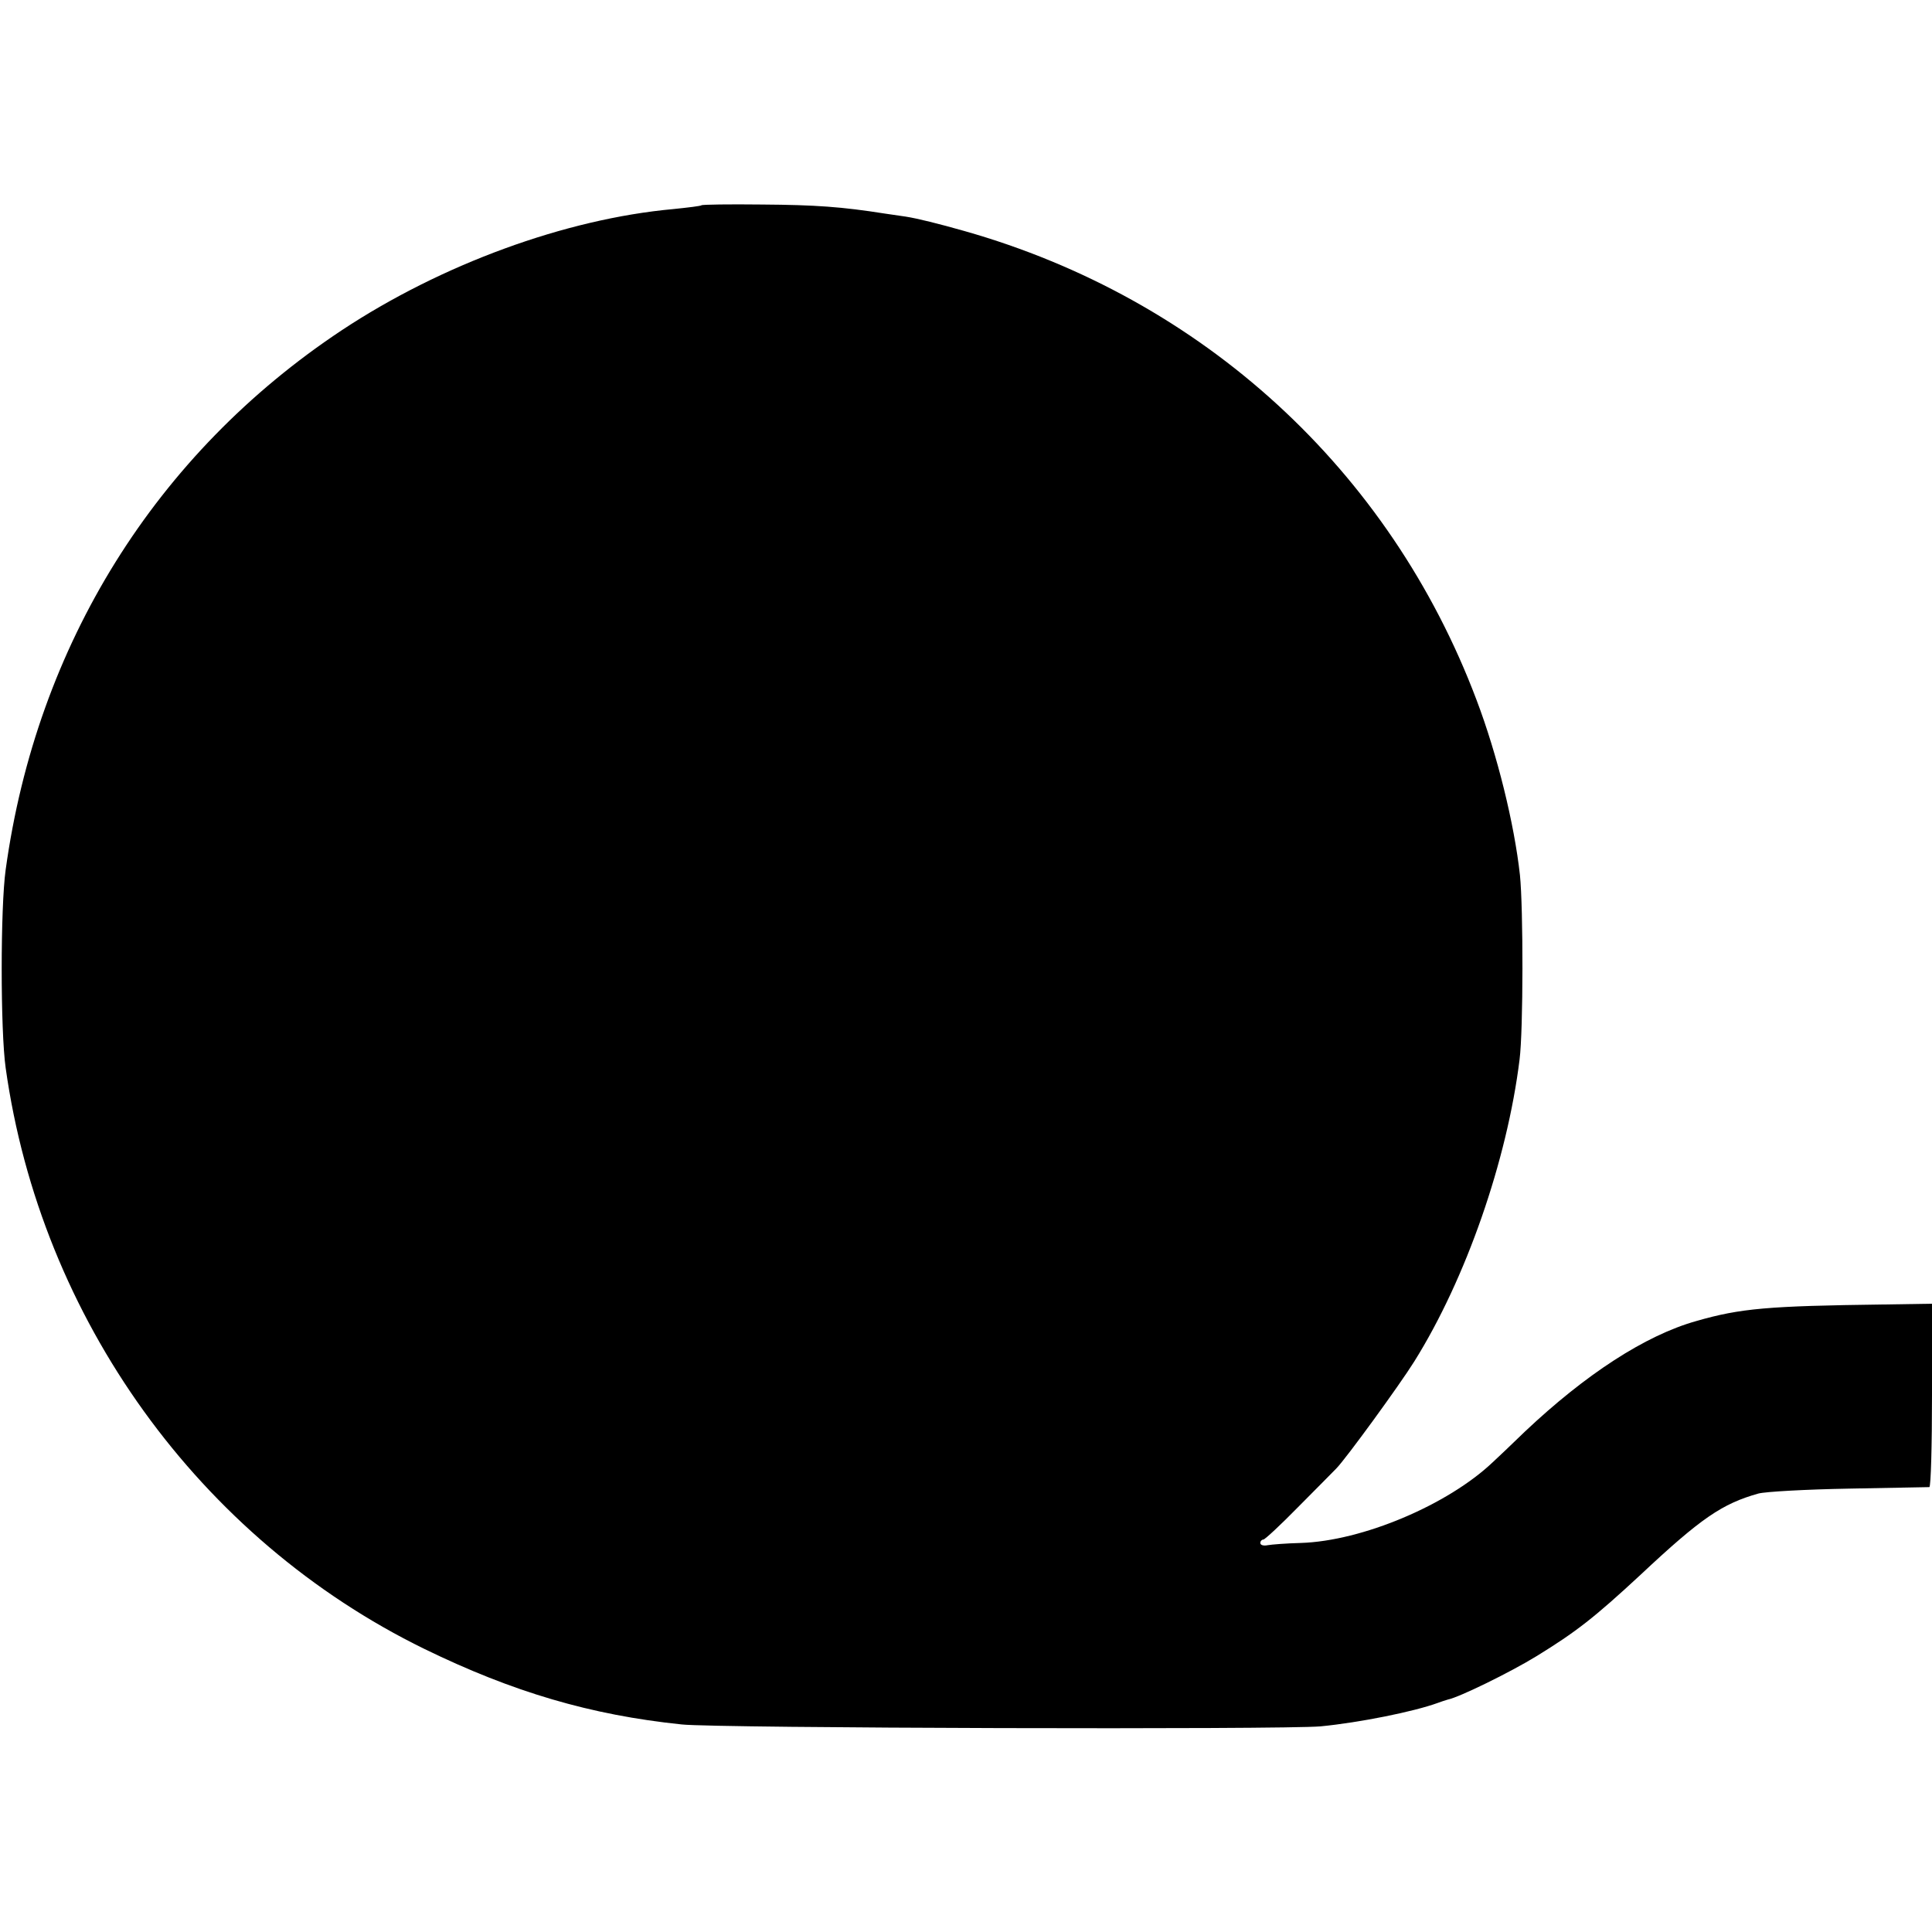
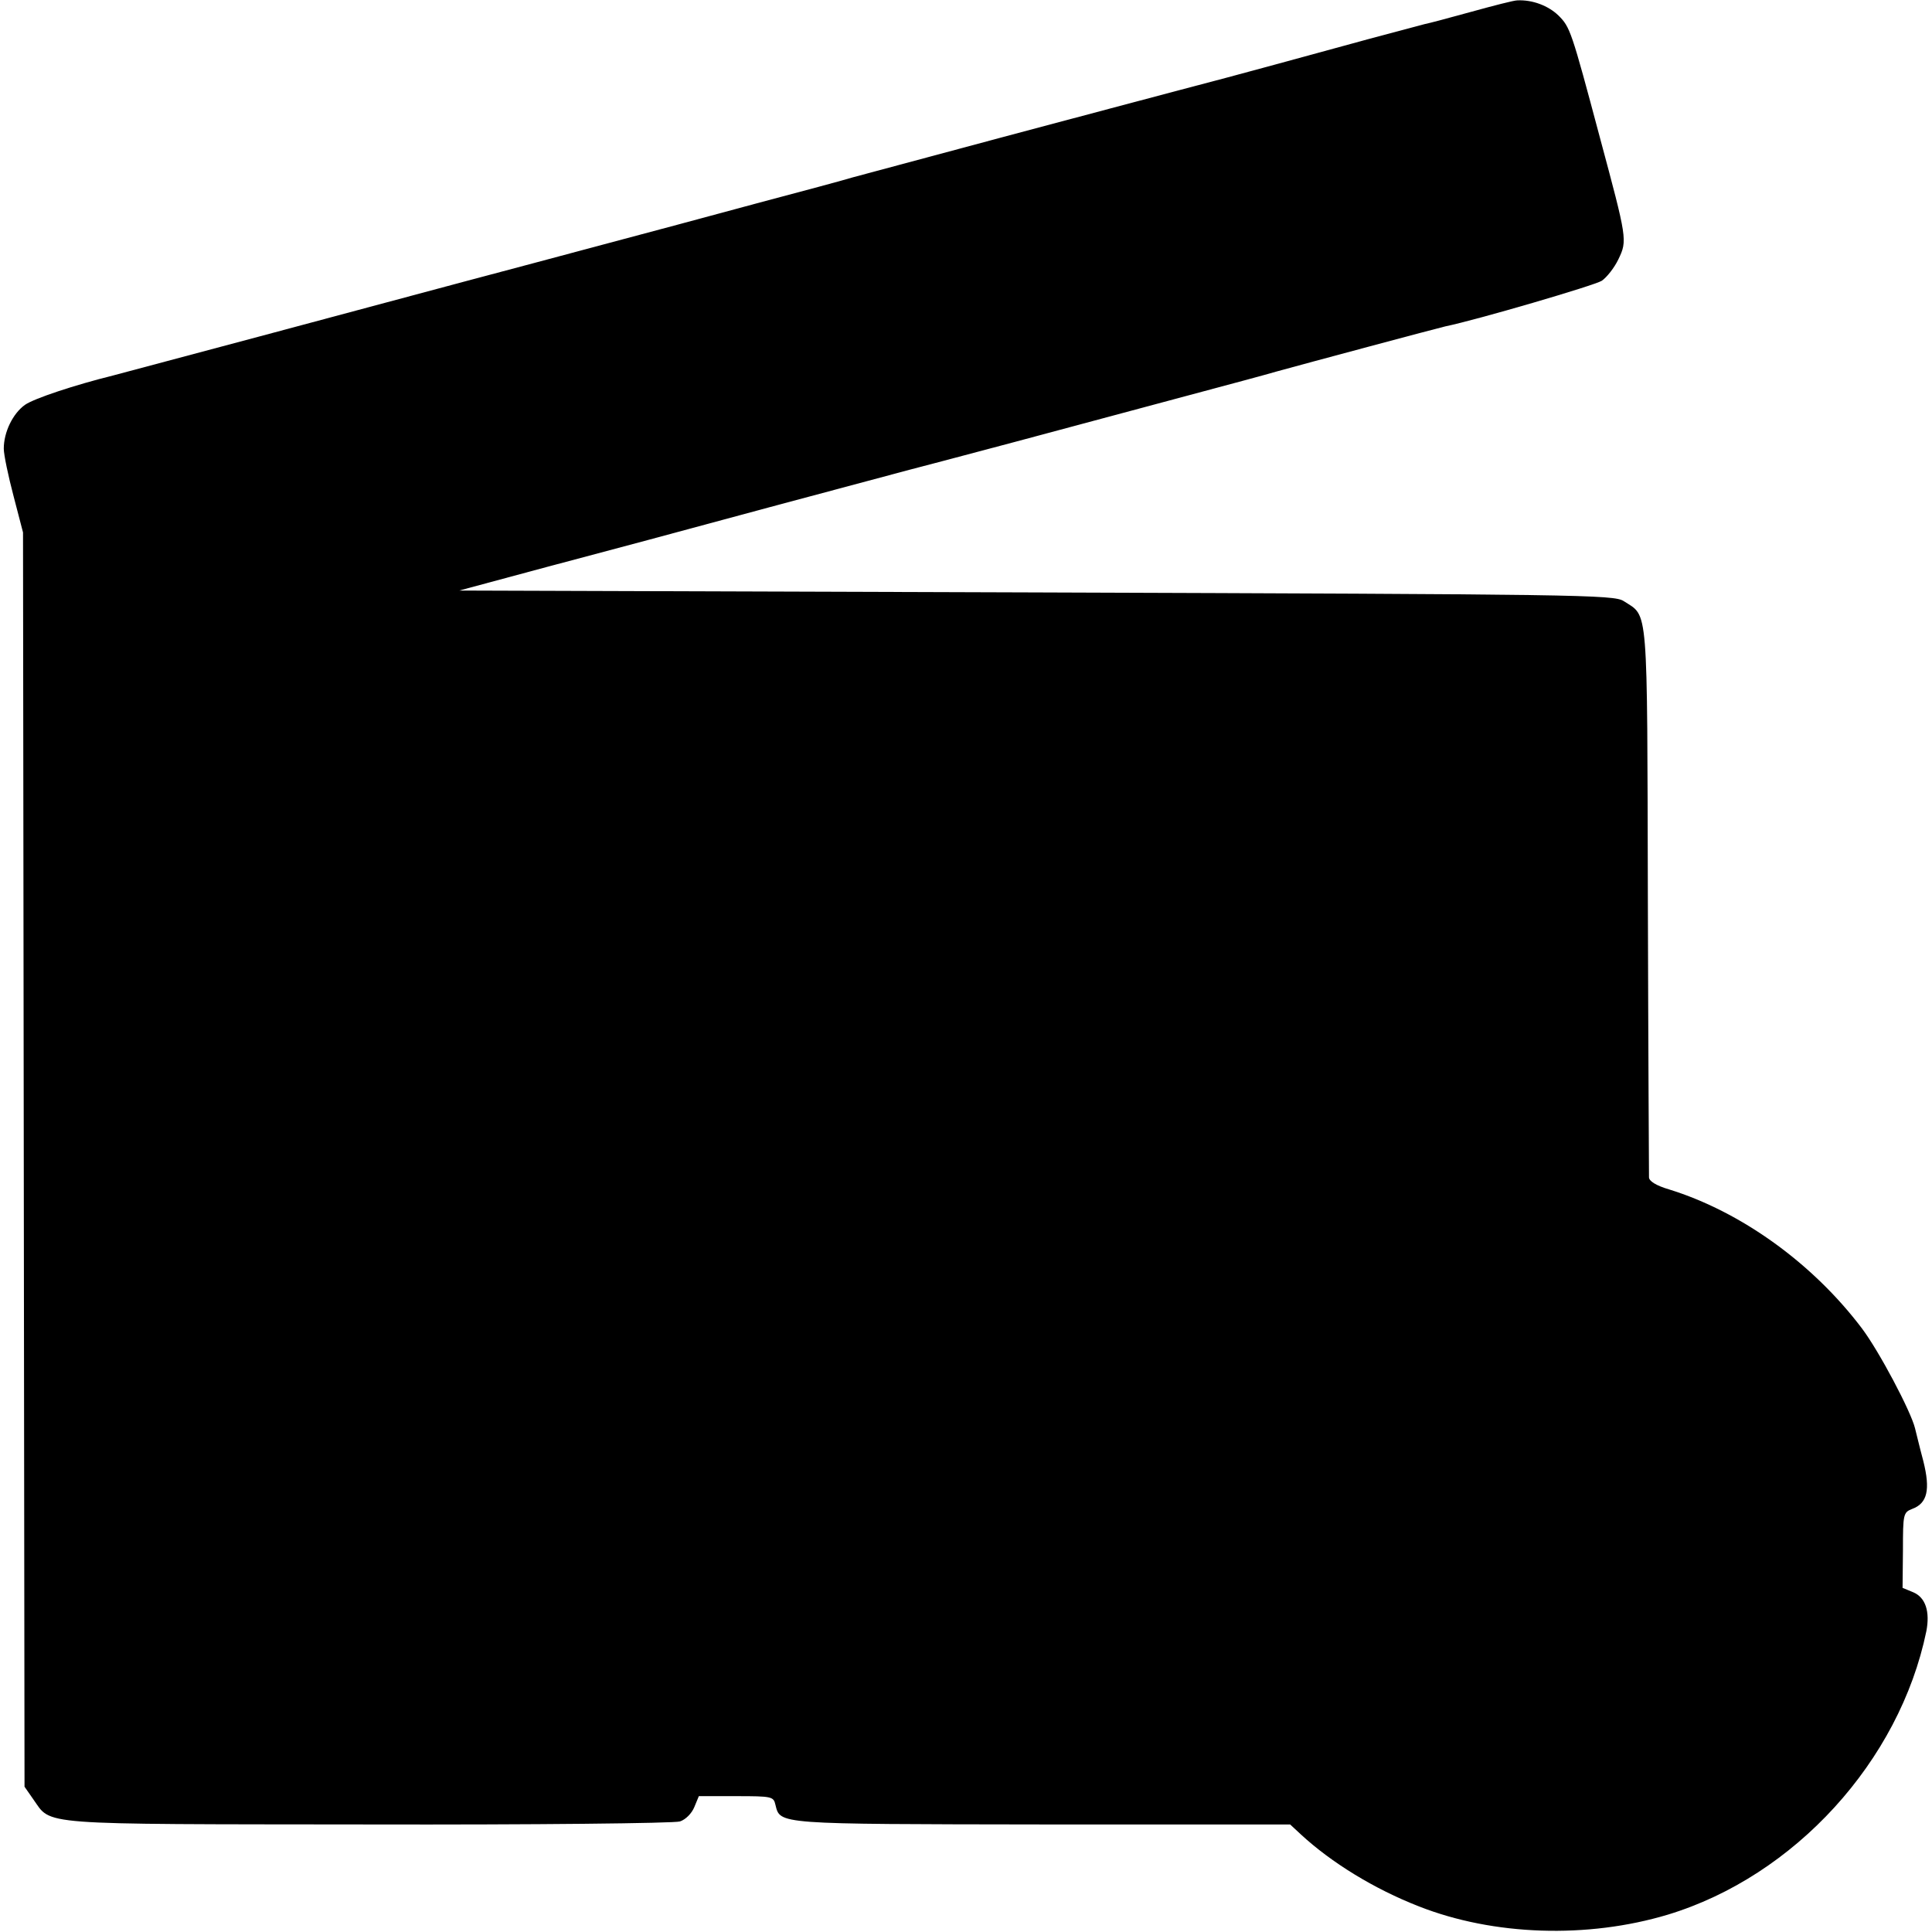
<svg xmlns="http://www.w3.org/2000/svg" version="1.0" width="512pt" height="512pt" viewBox="0 0 512 512" preserveAspectRatio="xMidYMid meet">
  <g transform="translate(0,512) scale(0.1,-0.1)" fill="#000000" stroke="none">
-     <path d="M1859 4576 c-2 -2 -35 -6 -74 -10 -287 -26 -616 -147 -879 -321 -493 -327 -809 -834 -891 -1430 -14 -100 -14 -426 0 -525 93 -664 513 -1248 1110 -1540 234 -114 440 -175 682 -200 94 -10 1595 -14 1693 -5 103 10 247 39 310 62 8 3 20 7 27 9 30 6 165 72 235 115 104 64 152 101 276 216 160 150 216 188 312 215 19 5 127 11 240 13 113 2 208 4 213 4 4 1 7 110 7 244 l0 242 -128 -2 c-307 -4 -379 -10 -497 -44 -135 -38 -293 -141 -454 -293 -35 -34 -73 -70 -85 -81 -119 -113 -346 -209 -509 -214 -38 -1 -77 -4 -88 -6 -10 -2 -19 0 -19 6 0 5 4 9 8 9 4 0 46 39 92 86 47 47 92 93 101 102 25 25 169 223 207 284 137 219 246 533 279 800 10 79 10 401 1 489 -15 136 -60 319 -115 464 -230 610 -726 1064 -1358 1243 -67 19 -123 33 -155 38 -8 1 -33 5 -55 8 -114 18 -184 23 -326 24 -86 1 -158 0 -160 -2z" />
+     <path d="M3900 5089 c-58 -16 -114 -31 -125 -33 -11 -3 -78 -21 -150 -40 -182 -50 -356 -97 -375 -102 -8 -2 -64 -17 -125 -33 -60 -16 -272 -72 -470 -125 -198 -53 -376 -101 -395 -106 -19 -6 -134 -37 -255 -69 -121 -33 -305 -82 -410 -110 -104 -28 -266 -71 -360 -96 -93 -25 -339 -91 -545 -146 -206 -55 -382 -102 -390 -104 -101 -25 -210 -61 -234 -78 -32 -23 -56 -72 -56 -116 0 -16 12 -73 26 -126 l25 -96 2 -1662 2 -1662 23 -33 c50 -70 -1 -66 887 -67 440 -1 812 3 827 8 15 5 31 21 38 38 l12 29 99 0 c95 0 99 -1 104 -23 13 -52 0 -51 707 -52 l657 0 28 -26 c81 -75 195 -145 313 -191 198 -78 447 -86 660 -22 336 102 614 407 685 751 10 52 -2 89 -34 103 l-29 12 1 100 c0 95 1 100 24 109 41 15 49 51 30 127 -10 37 -19 76 -22 87 -11 45 -95 204 -141 265 -130 172 -320 309 -511 368 -34 10 -53 22 -53 32 0 8 -2 339 -3 735 -2 795 2 749 -64 792 -26 17 -117 18 -1557 23 l-1529 5 234 63 c129 34 394 105 589 158 195 52 362 97 370 99 8 2 134 35 280 74 146 39 351 94 455 122 105 28 213 57 240 65 72 20 427 115 445 119 83 17 397 109 415 121 13 9 33 34 44 57 24 50 23 54 -49 322 -76 285 -79 293 -110 324 -27 26 -69 42 -109 40 -9 0 -63 -14 -121 -30z" />
  </g>
</svg>
